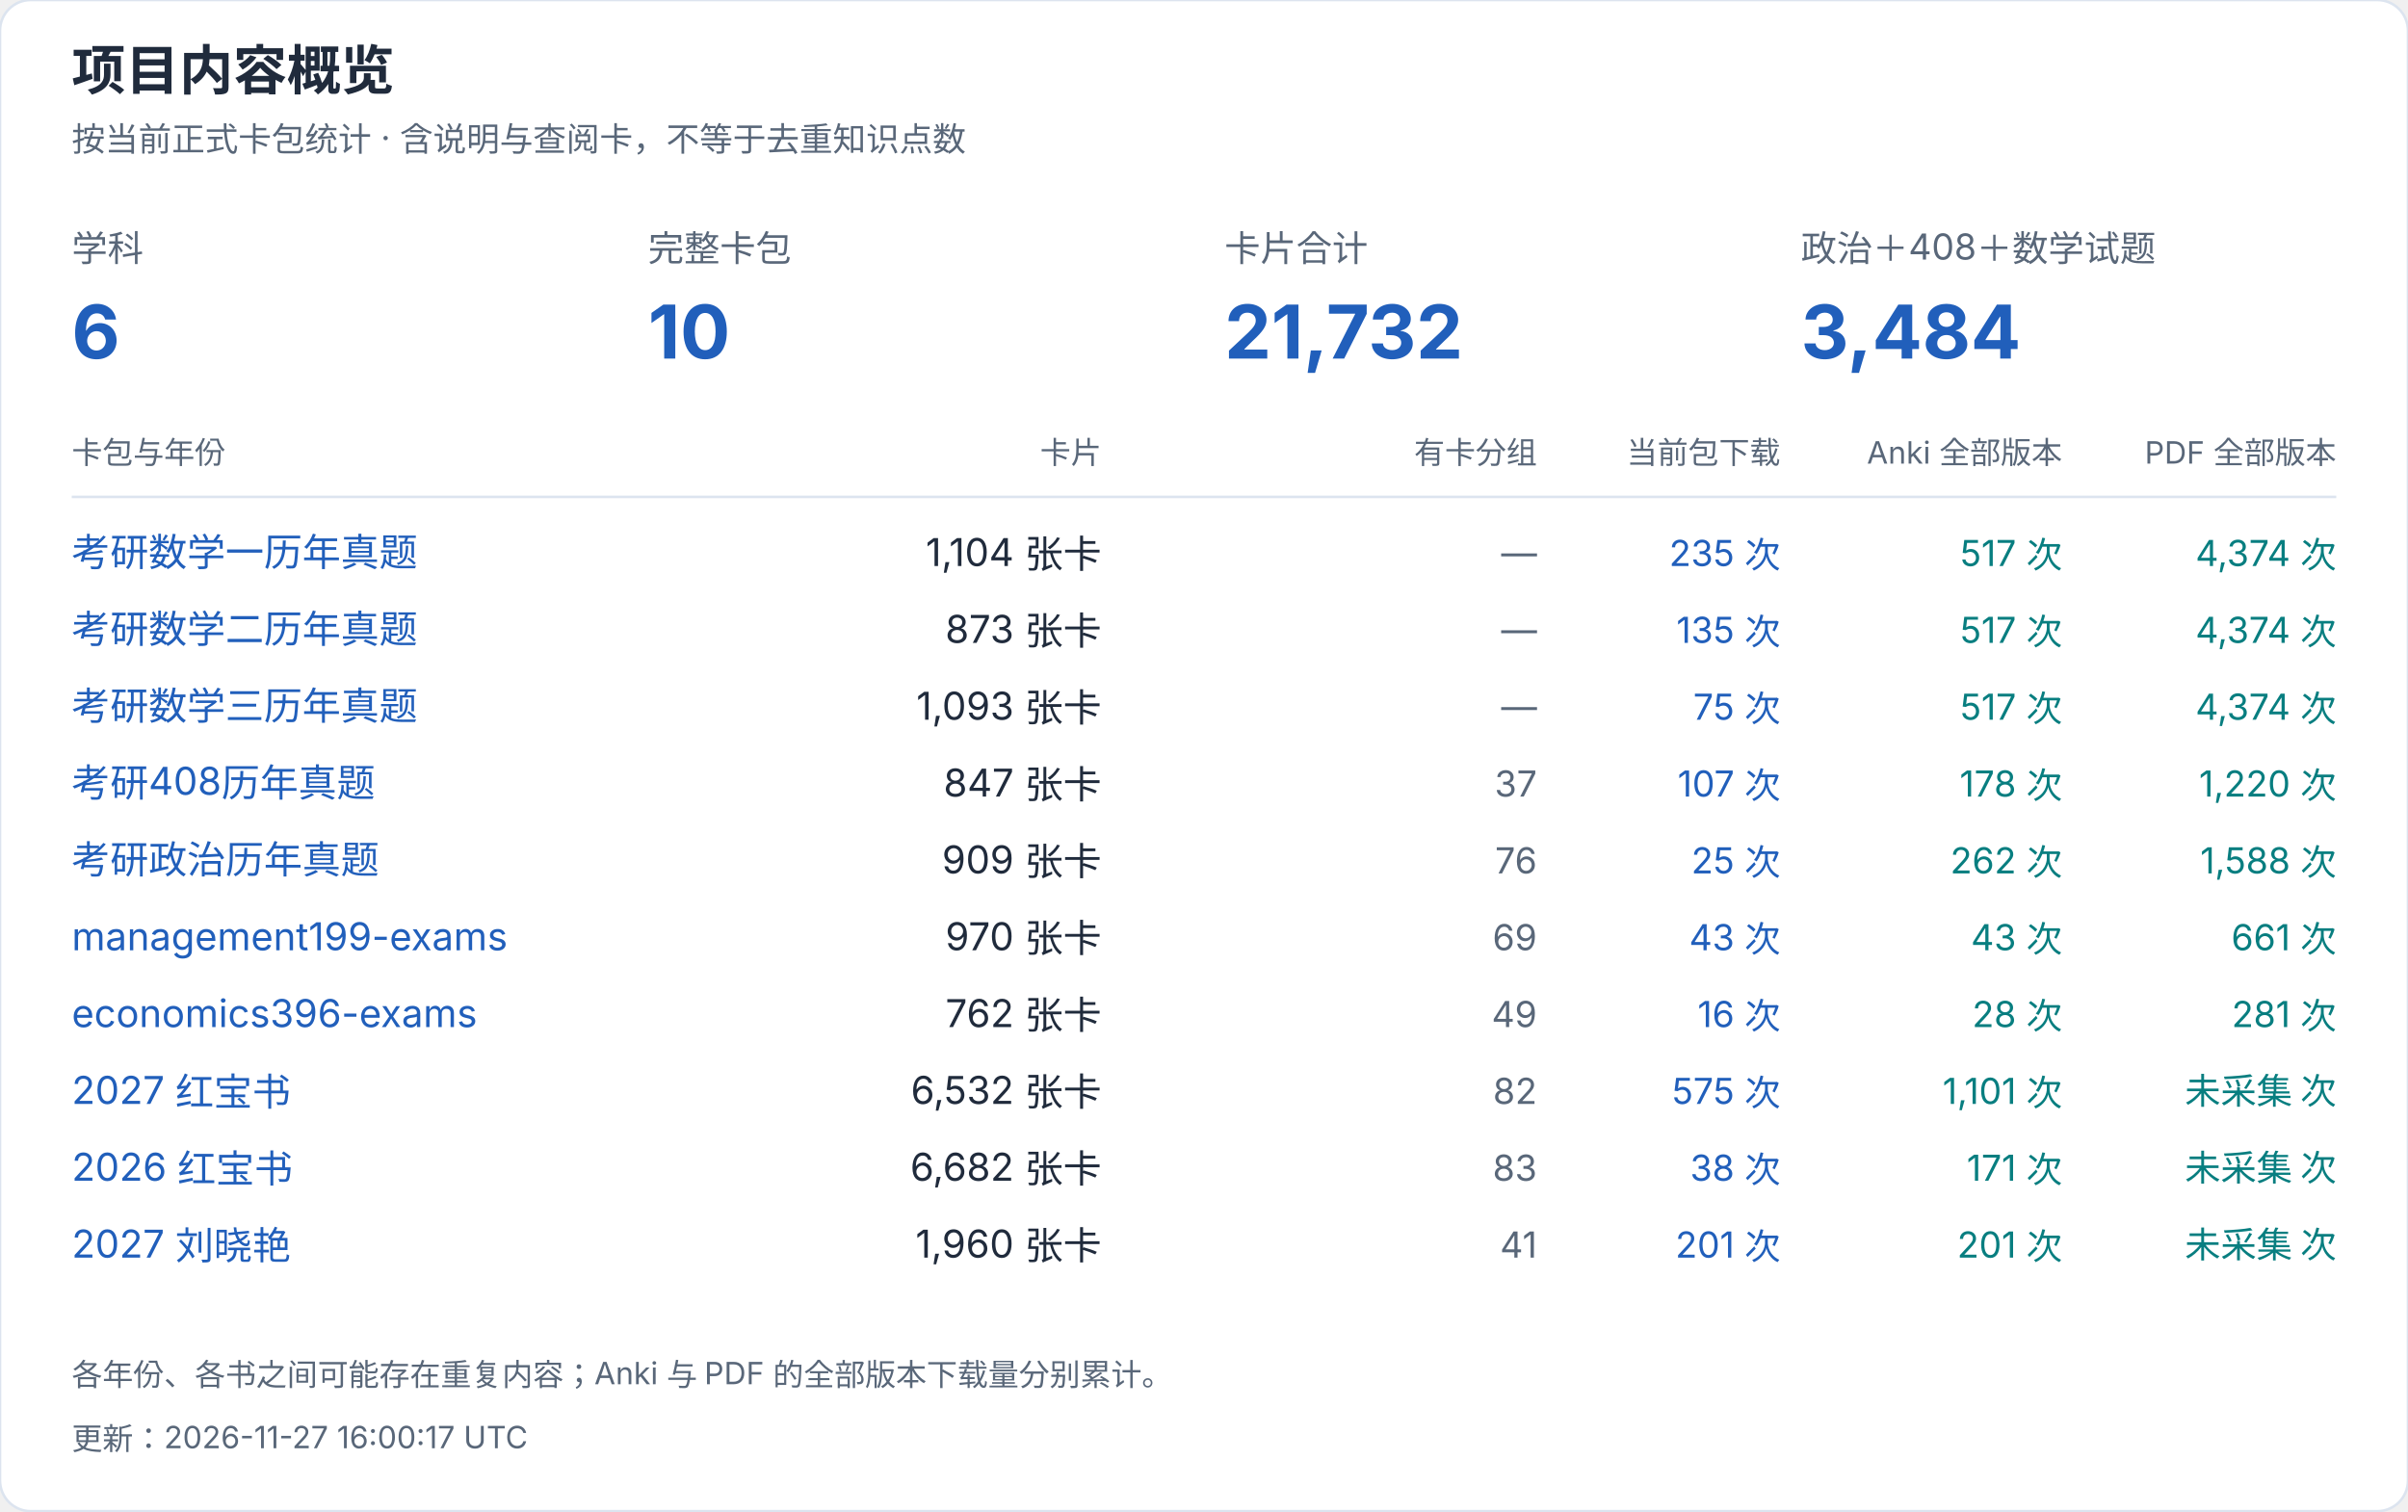
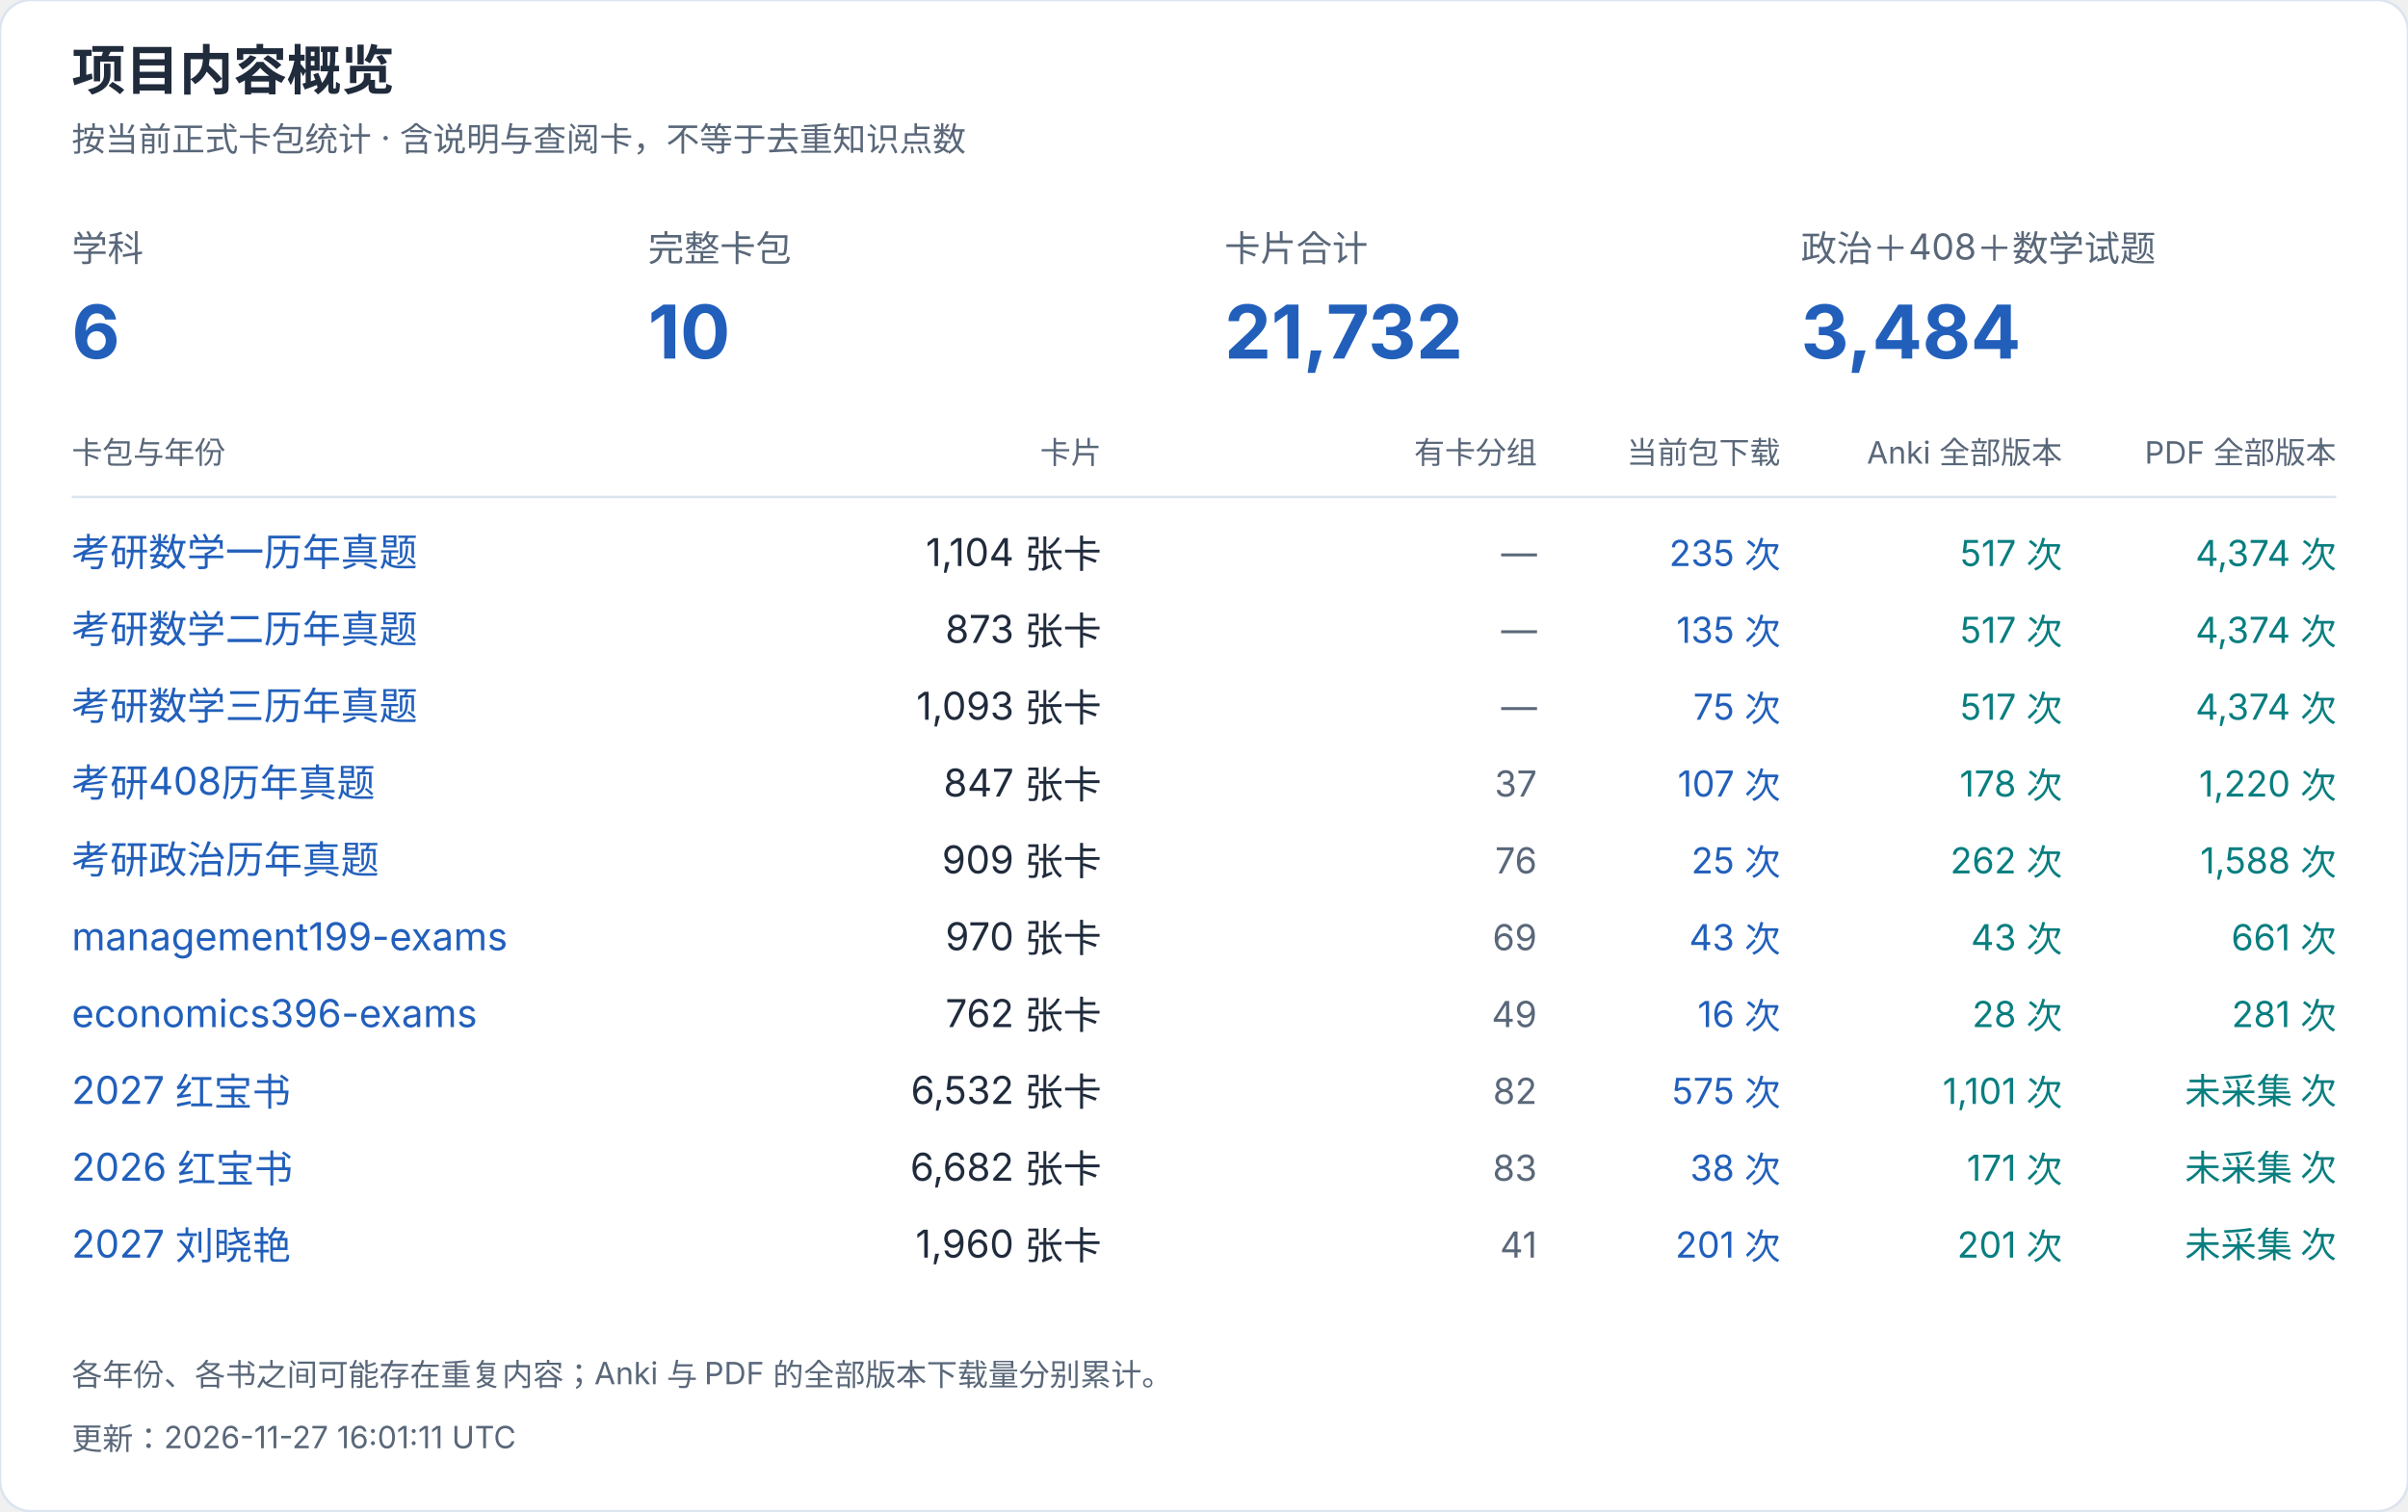
<svg xmlns="http://www.w3.org/2000/svg" width="940" height="590" viewBox="0 0 940 590" role="img" aria-label="项目内容概览">
  <style>text{font-family:-apple-system,BlinkMacSystemFont,"Segoe UI","PingFang SC","Microsoft YaHei",sans-serif;font-variant-numeric:tabular-nums}</style>
  <rect width="940" height="590" rx="12" fill="white" stroke="#dce4ef" />
  <text x="28" y="35" font-size="21" fill="#202b3c" font-weight="650" text-anchor="start">项目内容概览</text>
  <text x="28" y="59" font-size="13" fill="#596779" font-weight="400" text-anchor="start">按当前正式卡包统计 · 含说明与查阅卡，不等于去重知识点数</text>
  <text x="28" y="102" font-size="14" fill="#596779" font-weight="400" text-anchor="start">学科</text>
  <text x="28" y="140" font-size="29" fill="#215fbb" font-weight="650" text-anchor="start">6</text>
  <text x="253" y="102" font-size="14" fill="#596779" font-weight="400" text-anchor="start">完整卡包</text>
  <text x="253" y="140" font-size="29" fill="#215fbb" font-weight="650" text-anchor="start">10</text>
  <text x="478" y="102" font-size="14" fill="#596779" font-weight="400" text-anchor="start">卡片合计</text>
  <text x="478" y="140" font-size="29" fill="#215fbb" font-weight="650" text-anchor="start">21,732</text>
  <text x="703" y="102" font-size="14" fill="#596779" font-weight="400" text-anchor="start">政治＋408＋数学试题</text>
  <text x="703" y="140" font-size="29" fill="#215fbb" font-weight="650" text-anchor="start">3,484</text>
  <text x="28" y="181" font-size="12" fill="#596779" font-weight="400" text-anchor="start">卡包与年份</text>
  <text x="430" y="181" font-size="12" fill="#596779" font-weight="400" text-anchor="end">卡片</text>
  <text x="600" y="181" font-size="12" fill="#596779" font-weight="400" text-anchor="end">有卡分组</text>
  <text x="695" y="181" font-size="12" fill="#596779" font-weight="400" text-anchor="end">当前包下载</text>
  <text x="805" y="181" font-size="12" fill="#596779" font-weight="400" text-anchor="end">Anki 全部版本</text>
  <text x="912" y="181" font-size="12" fill="#596779" font-weight="400" text-anchor="end">PDF 全部版本</text>
  <path d="M28 194H912" stroke="#dce4ef" />
  <a href="https://github.com/CHNragdoll/anki-pipeline/releases/tag/math-exams">
    <text x="28" y="221" font-size="15" fill="#215fbb" font-weight="400" text-anchor="start">考研数学一历年真题</text>
  </a>
  <text x="430" y="221" font-size="15" fill="#202b3c" font-weight="400" text-anchor="end">1,104 张卡</text>
  <text x="600" y="221" font-size="14" fill="#596779" font-weight="400" text-anchor="end">—</text>
  <text x="695" y="221" font-size="14" fill="#215fbb" font-weight="400" text-anchor="end">235 次</text>
  <text x="805" y="221" font-size="14" fill="#087e80" font-weight="400" text-anchor="end">517 次</text>
  <text x="912" y="221" font-size="14" fill="#087e80" font-weight="400" text-anchor="end">4,374 次</text>
  <a href="https://github.com/CHNragdoll/anki-pipeline/releases/tag/math-exams">
    <text x="28" y="251" font-size="15" fill="#215fbb" font-weight="400" text-anchor="start">考研数学二历年真题</text>
  </a>
  <text x="430" y="251" font-size="15" fill="#202b3c" font-weight="400" text-anchor="end">873 张卡</text>
  <text x="600" y="251" font-size="14" fill="#596779" font-weight="400" text-anchor="end">—</text>
  <text x="695" y="251" font-size="14" fill="#215fbb" font-weight="400" text-anchor="end">135 次</text>
  <text x="805" y="251" font-size="14" fill="#087e80" font-weight="400" text-anchor="end">517 次</text>
  <text x="912" y="251" font-size="14" fill="#087e80" font-weight="400" text-anchor="end">4,374 次</text>
  <a href="https://github.com/CHNragdoll/anki-pipeline/releases/tag/math-exams">
    <text x="28" y="281" font-size="15" fill="#215fbb" font-weight="400" text-anchor="start">考研数学三历年真题</text>
  </a>
  <text x="430" y="281" font-size="15" fill="#202b3c" font-weight="400" text-anchor="end">1,093 张卡</text>
  <text x="600" y="281" font-size="14" fill="#596779" font-weight="400" text-anchor="end">—</text>
  <text x="695" y="281" font-size="14" fill="#215fbb" font-weight="400" text-anchor="end">75 次</text>
  <text x="805" y="281" font-size="14" fill="#087e80" font-weight="400" text-anchor="end">517 次</text>
  <text x="912" y="281" font-size="14" fill="#087e80" font-weight="400" text-anchor="end">4,374 次</text>
  <a href="https://github.com/CHNragdoll/anki-pipeline/releases/tag/cs408-exams">
    <text x="28" y="311" font-size="15" fill="#215fbb" font-weight="400" text-anchor="start">考研408历年真题</text>
  </a>
  <text x="430" y="311" font-size="15" fill="#202b3c" font-weight="400" text-anchor="end">847 张卡</text>
  <text x="600" y="311" font-size="14" fill="#596779" font-weight="400" text-anchor="end">37</text>
  <text x="695" y="311" font-size="14" fill="#215fbb" font-weight="400" text-anchor="end">107 次</text>
  <text x="805" y="311" font-size="14" fill="#087e80" font-weight="400" text-anchor="end">178 次</text>
  <text x="912" y="311" font-size="14" fill="#087e80" font-weight="400" text-anchor="end">1,220 次</text>
  <a href="https://github.com/CHNragdoll/anki-pipeline/releases/tag/politics-exams">
    <text x="28" y="341" font-size="15" fill="#215fbb" font-weight="400" text-anchor="start">考研政治历年真题</text>
  </a>
  <text x="430" y="341" font-size="15" fill="#202b3c" font-weight="400" text-anchor="end">909 张卡</text>
  <text x="600" y="341" font-size="14" fill="#596779" font-weight="400" text-anchor="end">76</text>
  <text x="695" y="341" font-size="14" fill="#215fbb" font-weight="400" text-anchor="end">25 次</text>
  <text x="805" y="341" font-size="14" fill="#087e80" font-weight="400" text-anchor="end">262 次</text>
  <text x="912" y="341" font-size="14" fill="#087e80" font-weight="400" text-anchor="end">1,588 次</text>
  <a href="https://github.com/CHNragdoll/anki-pipeline/releases/tag/management199-exams">
    <text x="28" y="371" font-size="15" fill="#215fbb" font-weight="400" text-anchor="start">management199-exams</text>
  </a>
  <text x="430" y="371" font-size="15" fill="#202b3c" font-weight="400" text-anchor="end">970 张卡</text>
  <text x="600" y="371" font-size="14" fill="#596779" font-weight="400" text-anchor="end">69</text>
  <text x="695" y="371" font-size="14" fill="#215fbb" font-weight="400" text-anchor="end">43 次</text>
  <text x="805" y="371" font-size="14" fill="#087e80" font-weight="400" text-anchor="end">43 次</text>
  <text x="912" y="371" font-size="14" fill="#087e80" font-weight="400" text-anchor="end">661 次</text>
  <a href="https://github.com/CHNragdoll/anki-pipeline/releases/tag/economics396-exams">
    <text x="28" y="401" font-size="15" fill="#215fbb" font-weight="400" text-anchor="start">economics396-exams</text>
  </a>
  <text x="430" y="401" font-size="15" fill="#202b3c" font-weight="400" text-anchor="end">762 张卡</text>
  <text x="600" y="401" font-size="14" fill="#596779" font-weight="400" text-anchor="end">49</text>
  <text x="695" y="401" font-size="14" fill="#215fbb" font-weight="400" text-anchor="end">16 次</text>
  <text x="805" y="401" font-size="14" fill="#087e80" font-weight="400" text-anchor="end">28 次</text>
  <text x="912" y="401" font-size="14" fill="#087e80" font-weight="400" text-anchor="end">281 次</text>
  <a href="https://github.com/CHNragdoll/anki-pipeline/releases/tag/redbook-2027.10.06">
    <text x="28" y="431" font-size="15" fill="#215fbb" font-weight="400" text-anchor="start">2027 红宝书</text>
  </a>
  <text x="430" y="431" font-size="15" fill="#202b3c" font-weight="400" text-anchor="end">6,532 张卡</text>
  <text x="600" y="431" font-size="14" fill="#596779" font-weight="400" text-anchor="end">82</text>
  <text x="695" y="431" font-size="14" fill="#215fbb" font-weight="400" text-anchor="end">575 次</text>
  <text x="805" y="431" font-size="14" fill="#087e80" font-weight="400" text-anchor="end">1,101 次</text>
  <text x="912" y="431" font-size="14" fill="#087e80" font-weight="400" text-anchor="end">未采集 次</text>
  <a href="https://github.com/CHNragdoll/anki-pipeline/releases/tag/redbook-2026.10.06">
    <text x="28" y="461" font-size="15" fill="#215fbb" font-weight="400" text-anchor="start">2026 红宝书</text>
  </a>
  <text x="430" y="461" font-size="15" fill="#202b3c" font-weight="400" text-anchor="end">6,682 张卡</text>
  <text x="600" y="461" font-size="14" fill="#596779" font-weight="400" text-anchor="end">83</text>
  <text x="695" y="461" font-size="14" fill="#215fbb" font-weight="400" text-anchor="end">38 次</text>
  <text x="805" y="461" font-size="14" fill="#087e80" font-weight="400" text-anchor="end">171 次</text>
  <text x="912" y="461" font-size="14" fill="#087e80" font-weight="400" text-anchor="end">未采集 次</text>
  <a href="https://github.com/CHNragdoll/anki-pipeline/releases/tag/v3.0.1">
    <text x="28" y="491" font-size="15" fill="#215fbb" font-weight="400" text-anchor="start">2027 刘晓艳</text>
  </a>
  <text x="430" y="491" font-size="15" fill="#202b3c" font-weight="400" text-anchor="end">1,960 张卡</text>
  <text x="600" y="491" font-size="14" fill="#596779" font-weight="400" text-anchor="end">41</text>
  <text x="695" y="491" font-size="14" fill="#215fbb" font-weight="400" text-anchor="end">201 次</text>
  <text x="805" y="491" font-size="14" fill="#087e80" font-weight="400" text-anchor="end">201 次</text>
  <text x="912" y="491" font-size="14" fill="#087e80" font-weight="400" text-anchor="end">未采集 次</text>
  <text x="28" y="541" font-size="12" fill="#596779" font-weight="400" text-anchor="start">各年份、各书之间可能存在重复内容；Anki 与 PDF 的全部版本下载量分别累计。</text>
-   <text x="28" y="566" font-size="12" fill="#596779" font-weight="400" text-anchor="start">更新：2026-11-27 16:00:17 UTC</text>
+   <text x="28" y="566" font-size="12" fill="#596779" font-weight="400" text-anchor="start">更新：2026-11-27 16:01:11 UTC</text>
</svg>
